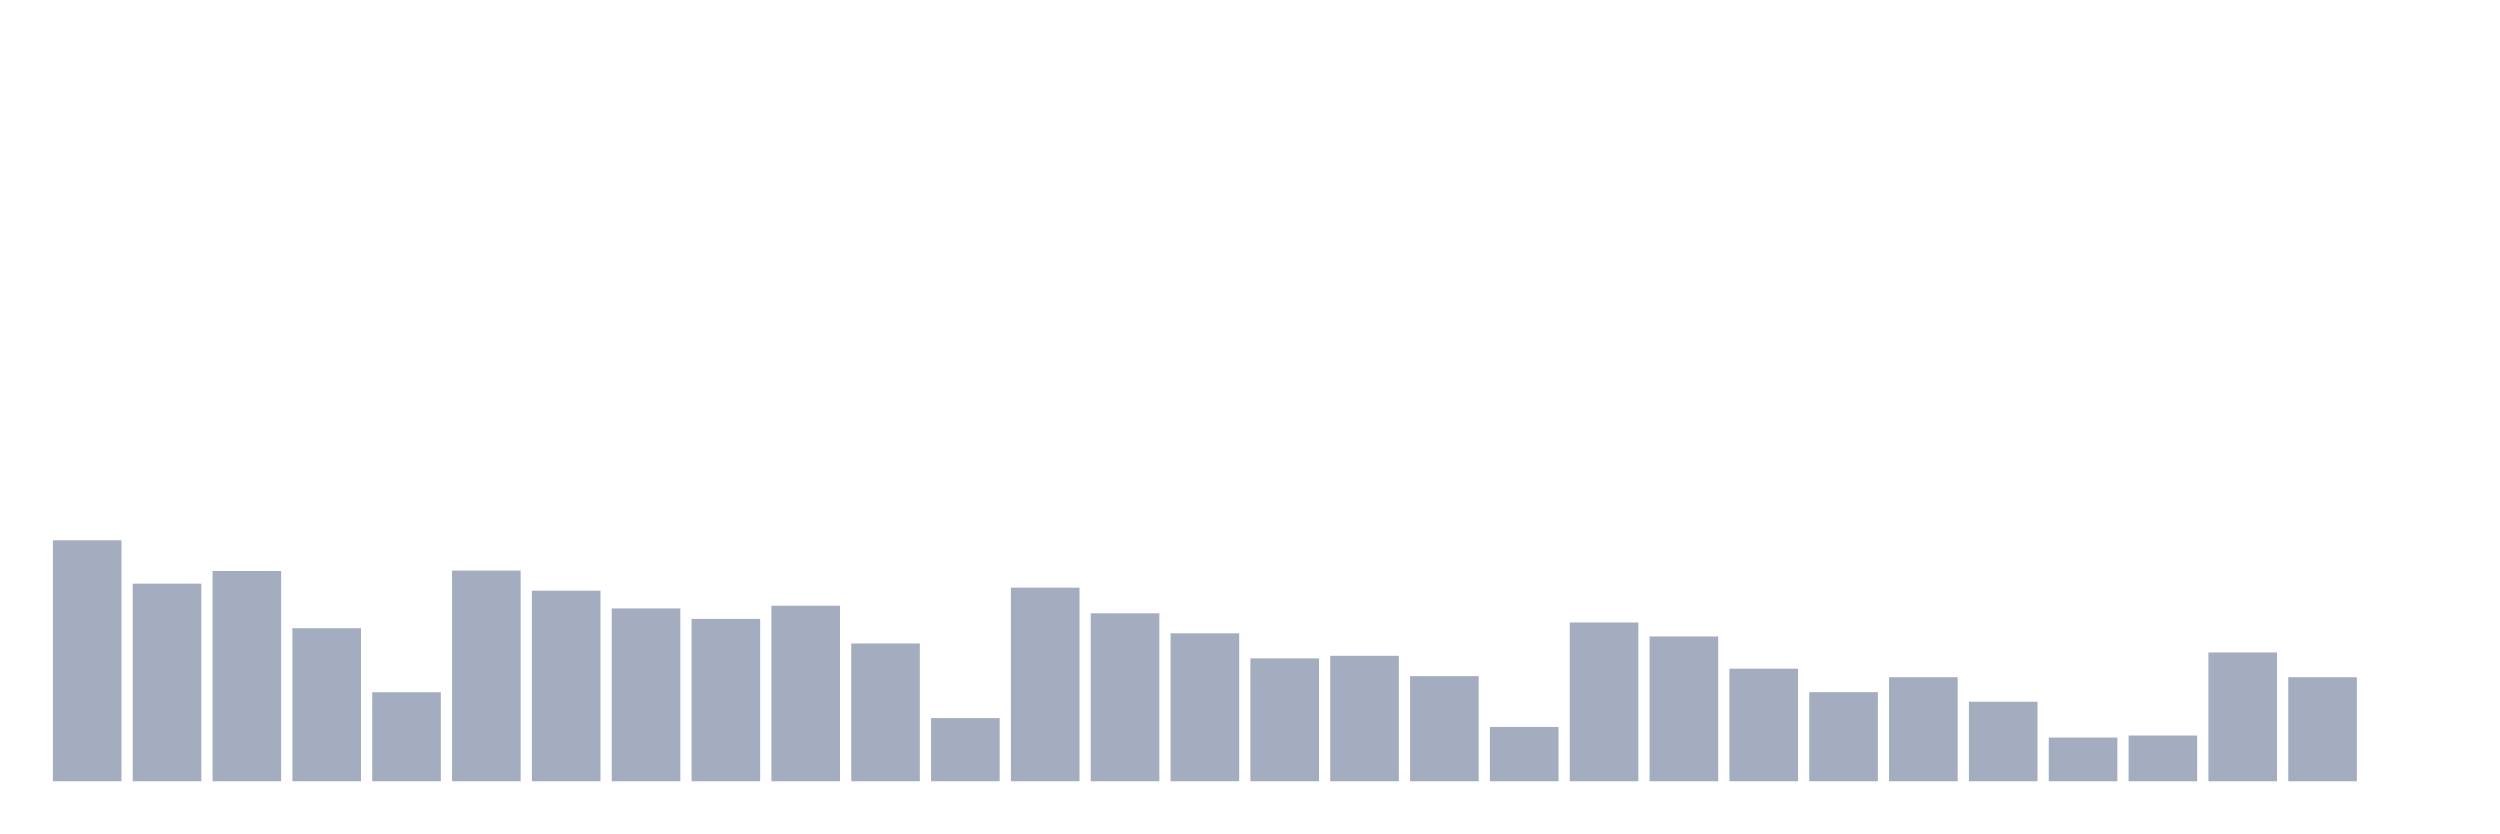
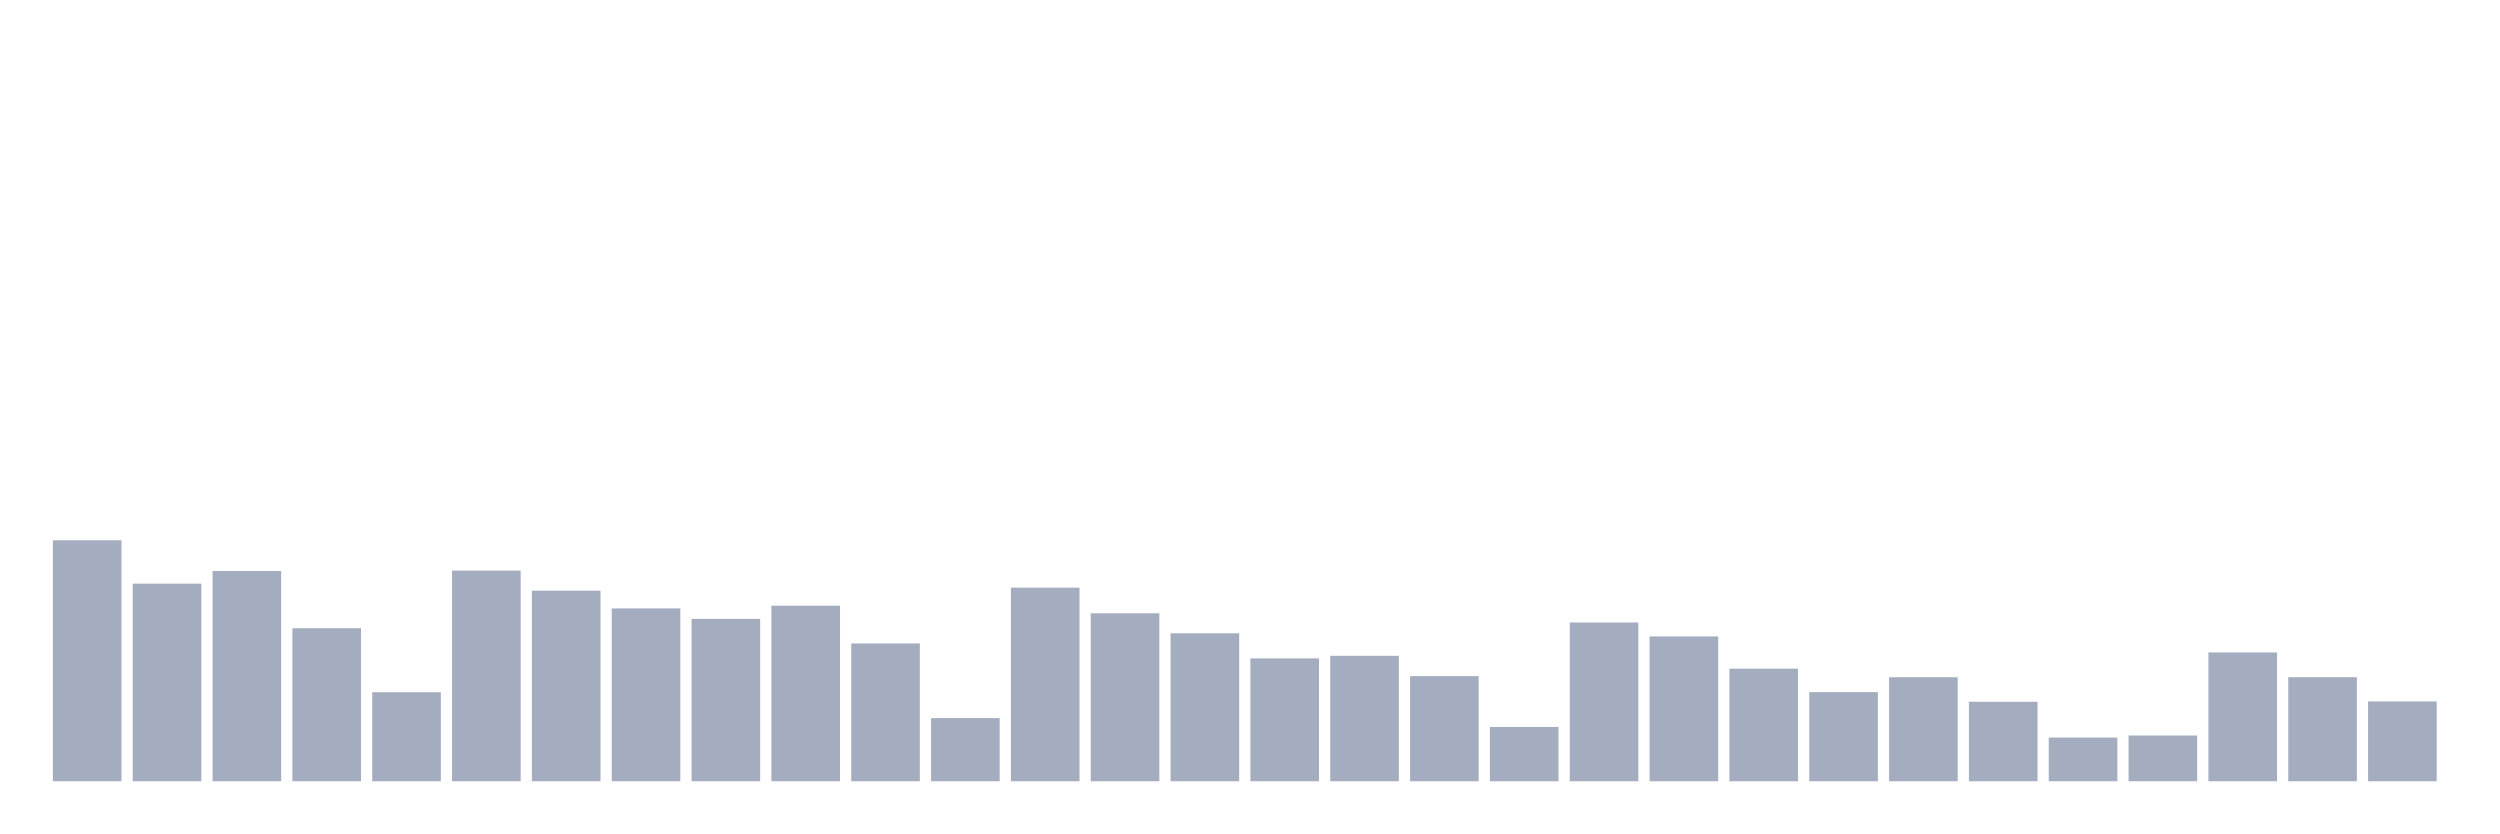
<svg xmlns="http://www.w3.org/2000/svg" viewBox="0 0 480 160">
  <g transform="translate(10,10)">
    <rect class="bar" x="0.153" width="13.175" y="93.735" height="46.265" fill="rgb(164,173,192)" />
    <rect class="bar" x="15.482" width="13.175" y="102.062" height="37.938" fill="rgb(164,173,192)" />
    <rect class="bar" x="30.81" width="13.175" y="99.632" height="40.368" fill="rgb(164,173,192)" />
    <rect class="bar" x="46.138" width="13.175" y="110.617" height="29.383" fill="rgb(164,173,192)" />
    <rect class="bar" x="61.466" width="13.175" y="122.91" height="17.09" fill="rgb(164,173,192)" />
    <rect class="bar" x="76.794" width="13.175" y="99.549" height="40.451" fill="rgb(164,173,192)" />
    <rect class="bar" x="92.123" width="13.175" y="103.411" height="36.589" fill="rgb(164,173,192)" />
    <rect class="bar" x="107.451" width="13.175" y="106.817" height="33.183" fill="rgb(164,173,192)" />
    <rect class="bar" x="122.779" width="13.175" y="108.831" height="31.169" fill="rgb(164,173,192)" />
    <rect class="bar" x="138.107" width="13.175" y="106.298" height="33.702" fill="rgb(164,173,192)" />
    <rect class="bar" x="153.436" width="13.175" y="113.545" height="26.455" fill="rgb(164,173,192)" />
    <rect class="bar" x="168.764" width="13.175" y="127.873" height="12.127" fill="rgb(164,173,192)" />
    <rect class="bar" x="184.092" width="13.175" y="102.83" height="37.17" fill="rgb(164,173,192)" />
    <rect class="bar" x="199.42" width="13.175" y="107.751" height="32.249" fill="rgb(164,173,192)" />
    <rect class="bar" x="214.748" width="13.175" y="111.593" height="28.407" fill="rgb(164,173,192)" />
    <rect class="bar" x="230.077" width="13.175" y="116.411" height="23.589" fill="rgb(164,173,192)" />
    <rect class="bar" x="245.405" width="13.175" y="115.912" height="24.088" fill="rgb(164,173,192)" />
    <rect class="bar" x="260.733" width="13.175" y="119.816" height="20.184" fill="rgb(164,173,192)" />
    <rect class="bar" x="276.061" width="13.175" y="129.576" height="10.424" fill="rgb(164,173,192)" />
    <rect class="bar" x="291.39" width="13.175" y="109.516" height="30.484" fill="rgb(164,173,192)" />
    <rect class="bar" x="306.718" width="13.175" y="112.195" height="27.805" fill="rgb(164,173,192)" />
    <rect class="bar" x="322.046" width="13.175" y="118.383" height="21.617" fill="rgb(164,173,192)" />
    <rect class="bar" x="337.374" width="13.175" y="122.889" height="17.111" fill="rgb(164,173,192)" />
    <rect class="bar" x="352.702" width="13.175" y="120.024" height="19.976" fill="rgb(164,173,192)" />
    <rect class="bar" x="368.031" width="13.175" y="124.737" height="15.263" fill="rgb(164,173,192)" />
    <rect class="bar" x="383.359" width="13.175" y="131.611" height="8.389" fill="rgb(164,173,192)" />
    <rect class="bar" x="398.687" width="13.175" y="131.216" height="8.784" fill="rgb(164,173,192)" />
    <rect class="bar" x="414.015" width="13.175" y="115.268" height="24.732" fill="rgb(164,173,192)" />
    <rect class="bar" x="429.344" width="13.175" y="120.024" height="19.976" fill="rgb(164,173,192)" />
-     <rect class="bar" x="444.672" width="13.175" y="140" height="0" fill="rgb(164,173,192)" />
+     <rect class="bar" x="444.672" width="13.175" y="124.675" height="15.325" fill="rgb(164,173,192)" />
  </g>
</svg>
